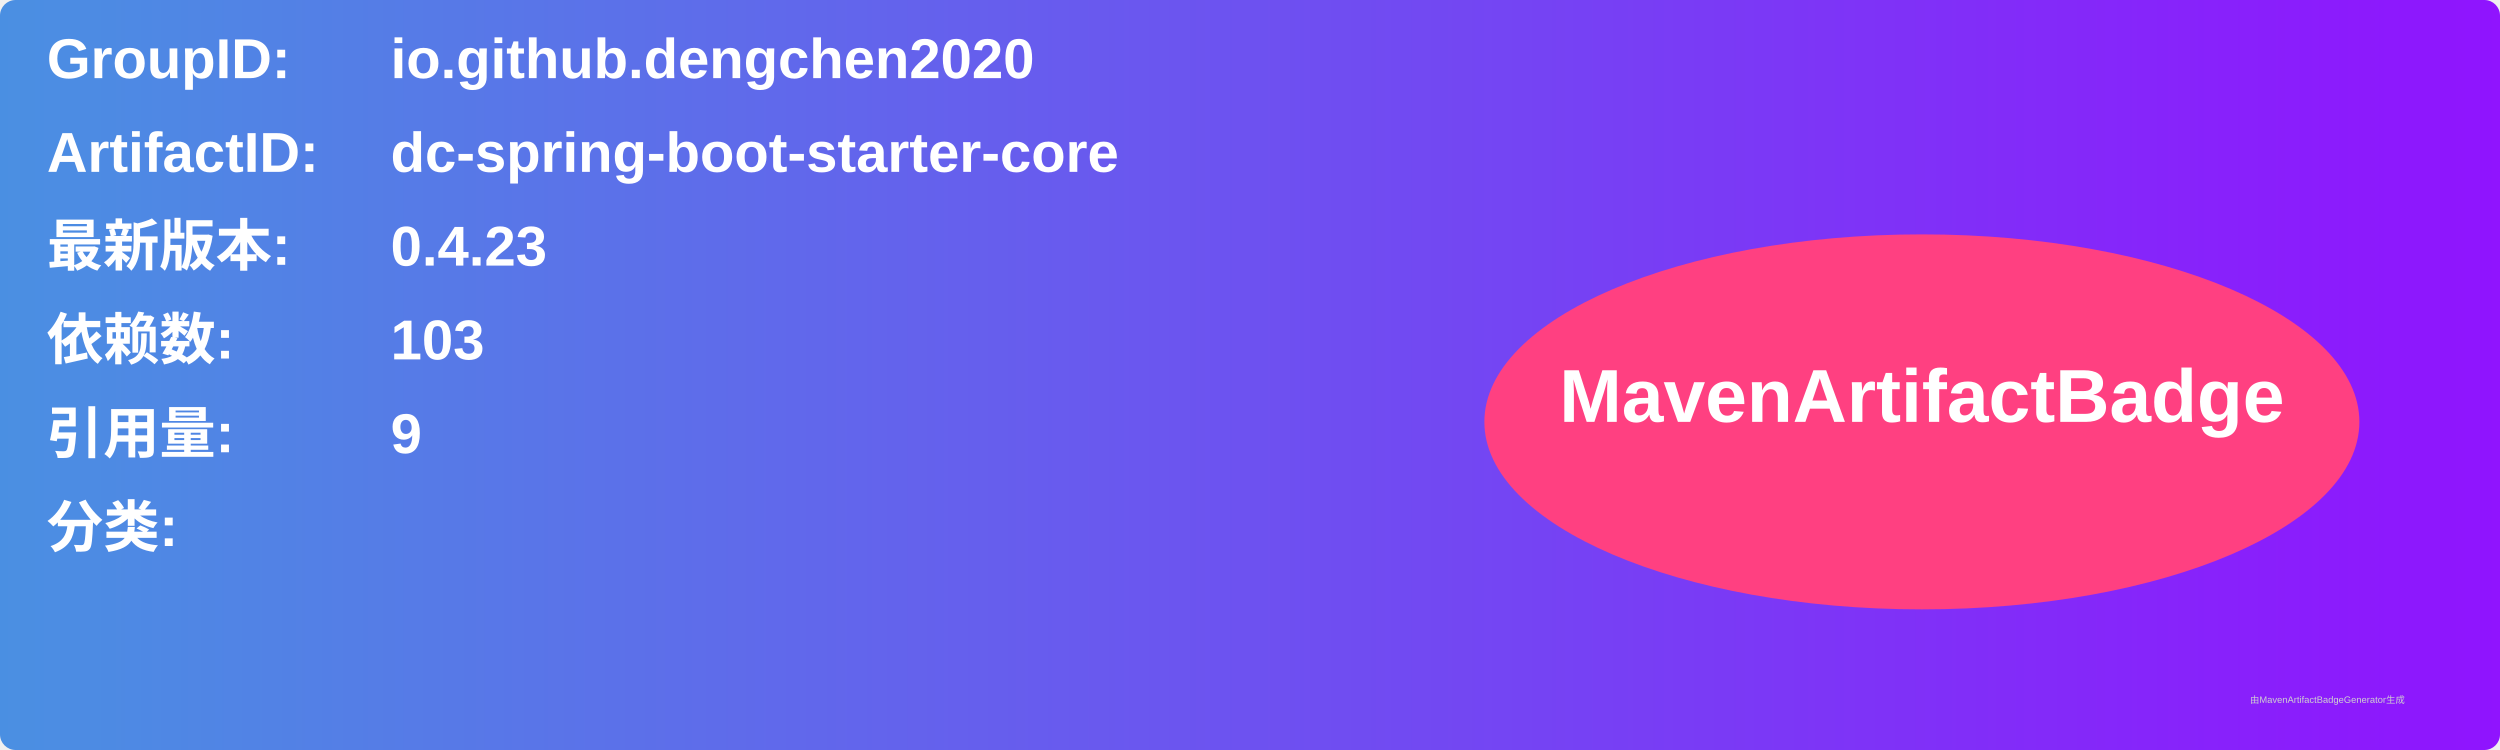
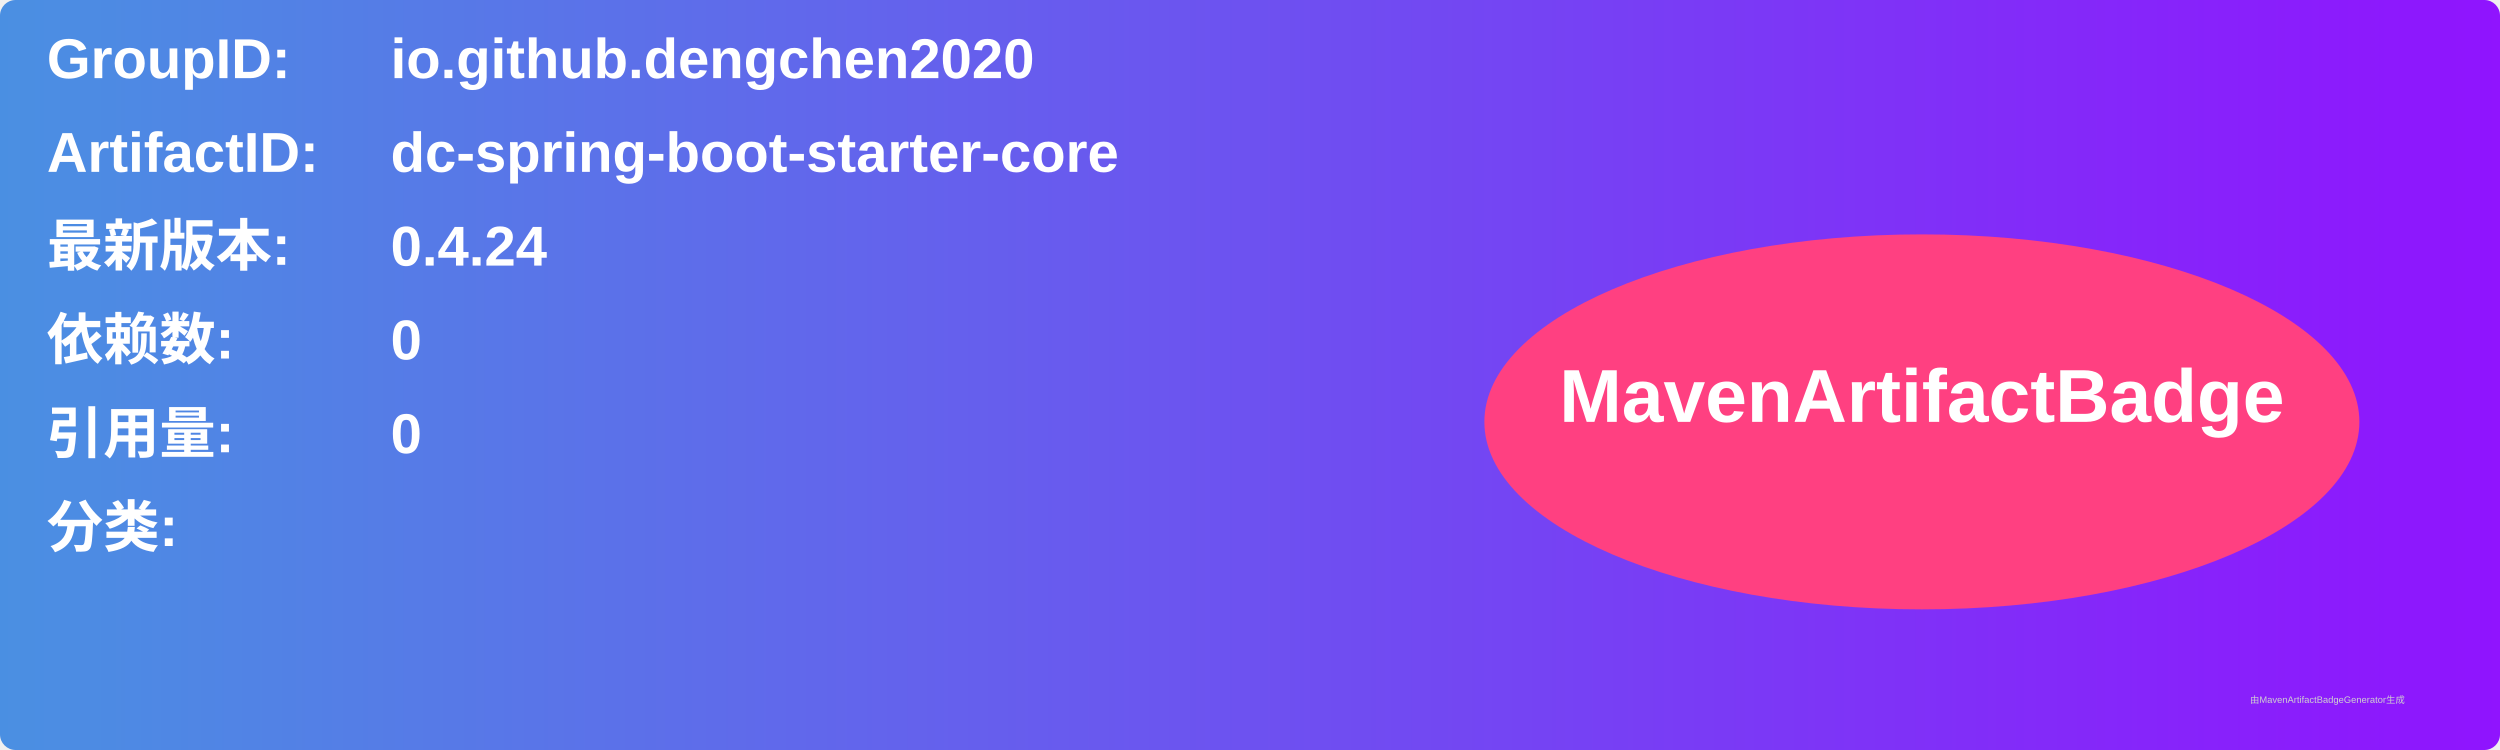
<svg xmlns="http://www.w3.org/2000/svg" width="800" height="240" viewBox="0 0 800 240">
  <linearGradient id="grad" x1="0%" y1="0%" x2="100%" y2="0%">
    <stop offset="0%" stop-color="#4a90e2" />
    <stop offset="100%" stop-color="#9013fe" />
  </linearGradient>
  <rect width="100%" height="100%" rx="5" ry="5" fill="url(#grad)" />
  <g transform="translate(15, 15)">
    <text x="0" y="10" font-family="Arial" font-size="18" fill="white" font-weight="bold" width="260">GroupID:</text>
    <text x="110" y="10" font-family="Arial" font-size="18" fill="white" font-weight="bold" width="460">io.github.dengchen2020</text>
    <text x="0" y="40" font-family="Arial" font-size="18" fill="white" font-weight="bold" width="260">ArtifactID:</text>
    <text x="110" y="40" font-family="Arial" font-size="18" fill="white" font-weight="bold" width="460">dc-spring-boot-starter-core</text>
    <text x="0" y="70" font-family="Arial" font-size="18" fill="white" font-weight="bold">最新版本:</text>
    <text x="110" y="70" font-family="Arial" font-size="18" fill="white" font-weight="bold">
-       <tspan font-weight="bold">0.4.23</tspan>
+       <tspan font-weight="bold">0.4.24</tspan>
    </text>
    <text x="0" y="100" font-family="Arial" font-size="18" fill="white" font-weight="bold">依赖数: </text>
    <text x="110" y="100" font-family="Arial" font-size="18" fill="white">
-       <tspan font-weight="bold">103</tspan>
+       <tspan font-weight="bold">0</tspan>
    </text>
    <text x="0" y="130" font-family="Arial" font-size="18" fill="white" font-weight="bold">引用量: </text>
    <text x="110" y="130" font-family="Arial" font-size="18" fill="white">
-       <tspan font-weight="bold">9</tspan>
+       <tspan font-weight="bold">0</tspan>
    </text>
    <text x="0" y="160" font-family="Arial" font-size="18" fill="white" font-weight="bold">分类:</text>
    <text x="10" y="190" font-family="Arial" font-size="10" fill="white">
      <tspan font-weight="bold" />
    </text>
    <ellipse cx="600" cy="120" rx="140" ry="60" fill="#ff4081" />
    <text x="600" y="120" text-anchor="middle" font-family="Arial" font-size="24" fill="white" font-weight="bold">MavenArtifactBadge</text>
  </g>
  <text x="720" y="225" font-family="Arial" font-size="3" fill="#d0d0d0">由MavenArtifactBadgeGenerator生成</text>
</svg>
